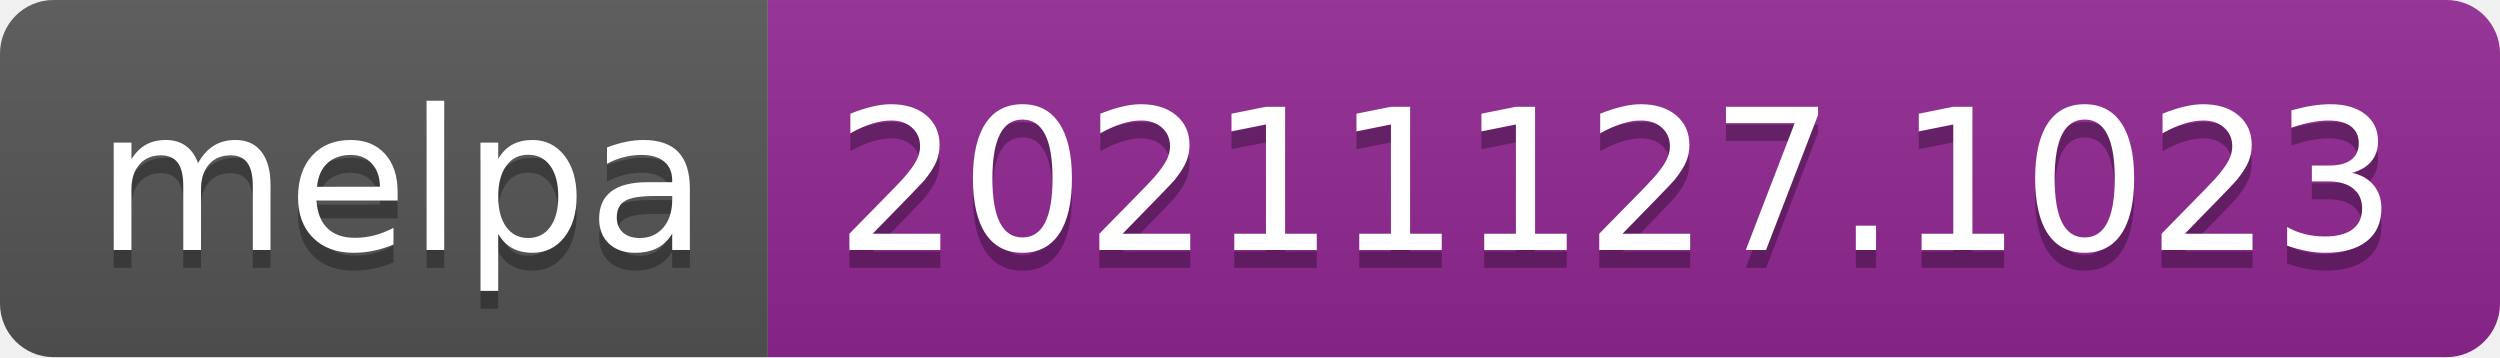
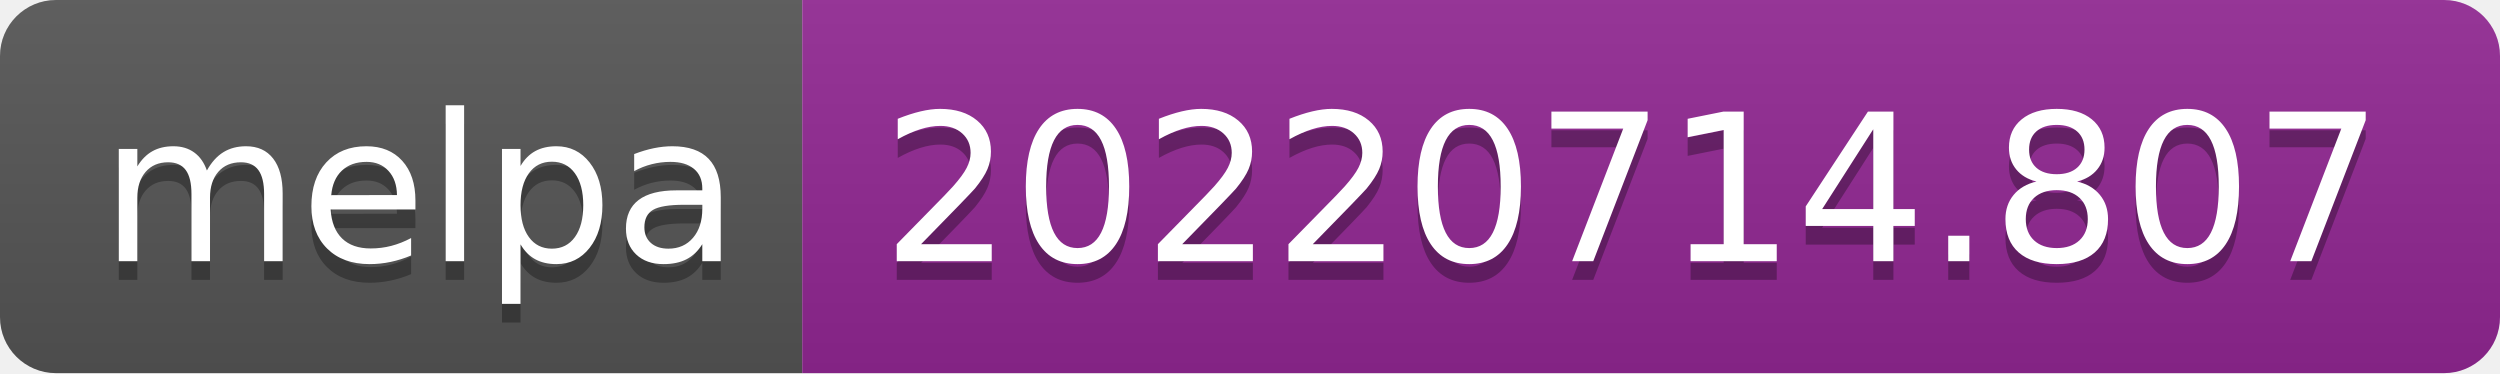
- <svg xmlns="http://www.w3.org/2000/svg" width="140" height="20" role="img" aria-label="melpa: 20211127.1023">
+ <svg xmlns="http://www.w3.org/2000/svg" width="134" height="20" role="img" aria-label="melpa: 20220714.807">
  <linearGradient id="s" x2="0" y2="100%">
    <stop offset="0" stop-color="#bbb" stop-opacity=".1" />
    <stop offset="1" stop-opacity=".1" />
  </linearGradient>
  <clipPath id="r">
-     <rect width="140" height="20" rx="3" fill="#fff" />
+     <rect width="134" height="20" rx="3" fill="#fff" />
  </clipPath>
  <g clip-path="url(#r)">
    <rect width="43" height="20" fill="#555" />
-     <rect x="43" width="97" height="20" fill="#922793" />
-     <rect width="140" height="20" fill="url(#s)" />
+     <rect x="43" width="91" height="20" fill="#922793" />
+     <rect width="134" height="20" fill="url(#s)" />
  </g>
  <g fill="#fff" text-anchor="middle" font-family="Verdana,Geneva,DejaVu Sans,sans-serif" text-rendering="geometricPrecision" font-size="110">
    <text aria-hidden="true" x="225" y="150" fill="#010101" fill-opacity=".3" transform="scale(.1)" textLength="330">melpa</text>
    <text x="225" y="140" transform="scale(.1)" fill="#fff" textLength="330">melpa</text>
-     <text aria-hidden="true" x="905" y="150" fill="#010101" fill-opacity=".3" transform="scale(.1)" textLength="870">20211127.1023</text>
-     <text x="905" y="140" transform="scale(.1)" fill="#fff" textLength="870">20211127.1023</text>
+     <text aria-hidden="true" x="875" y="150" fill="#010101" fill-opacity=".3" transform="scale(.1)" textLength="810">20220714.807</text>
+     <text x="875" y="140" transform="scale(.1)" fill="#fff" textLength="810">20220714.807</text>
  </g>
</svg>
